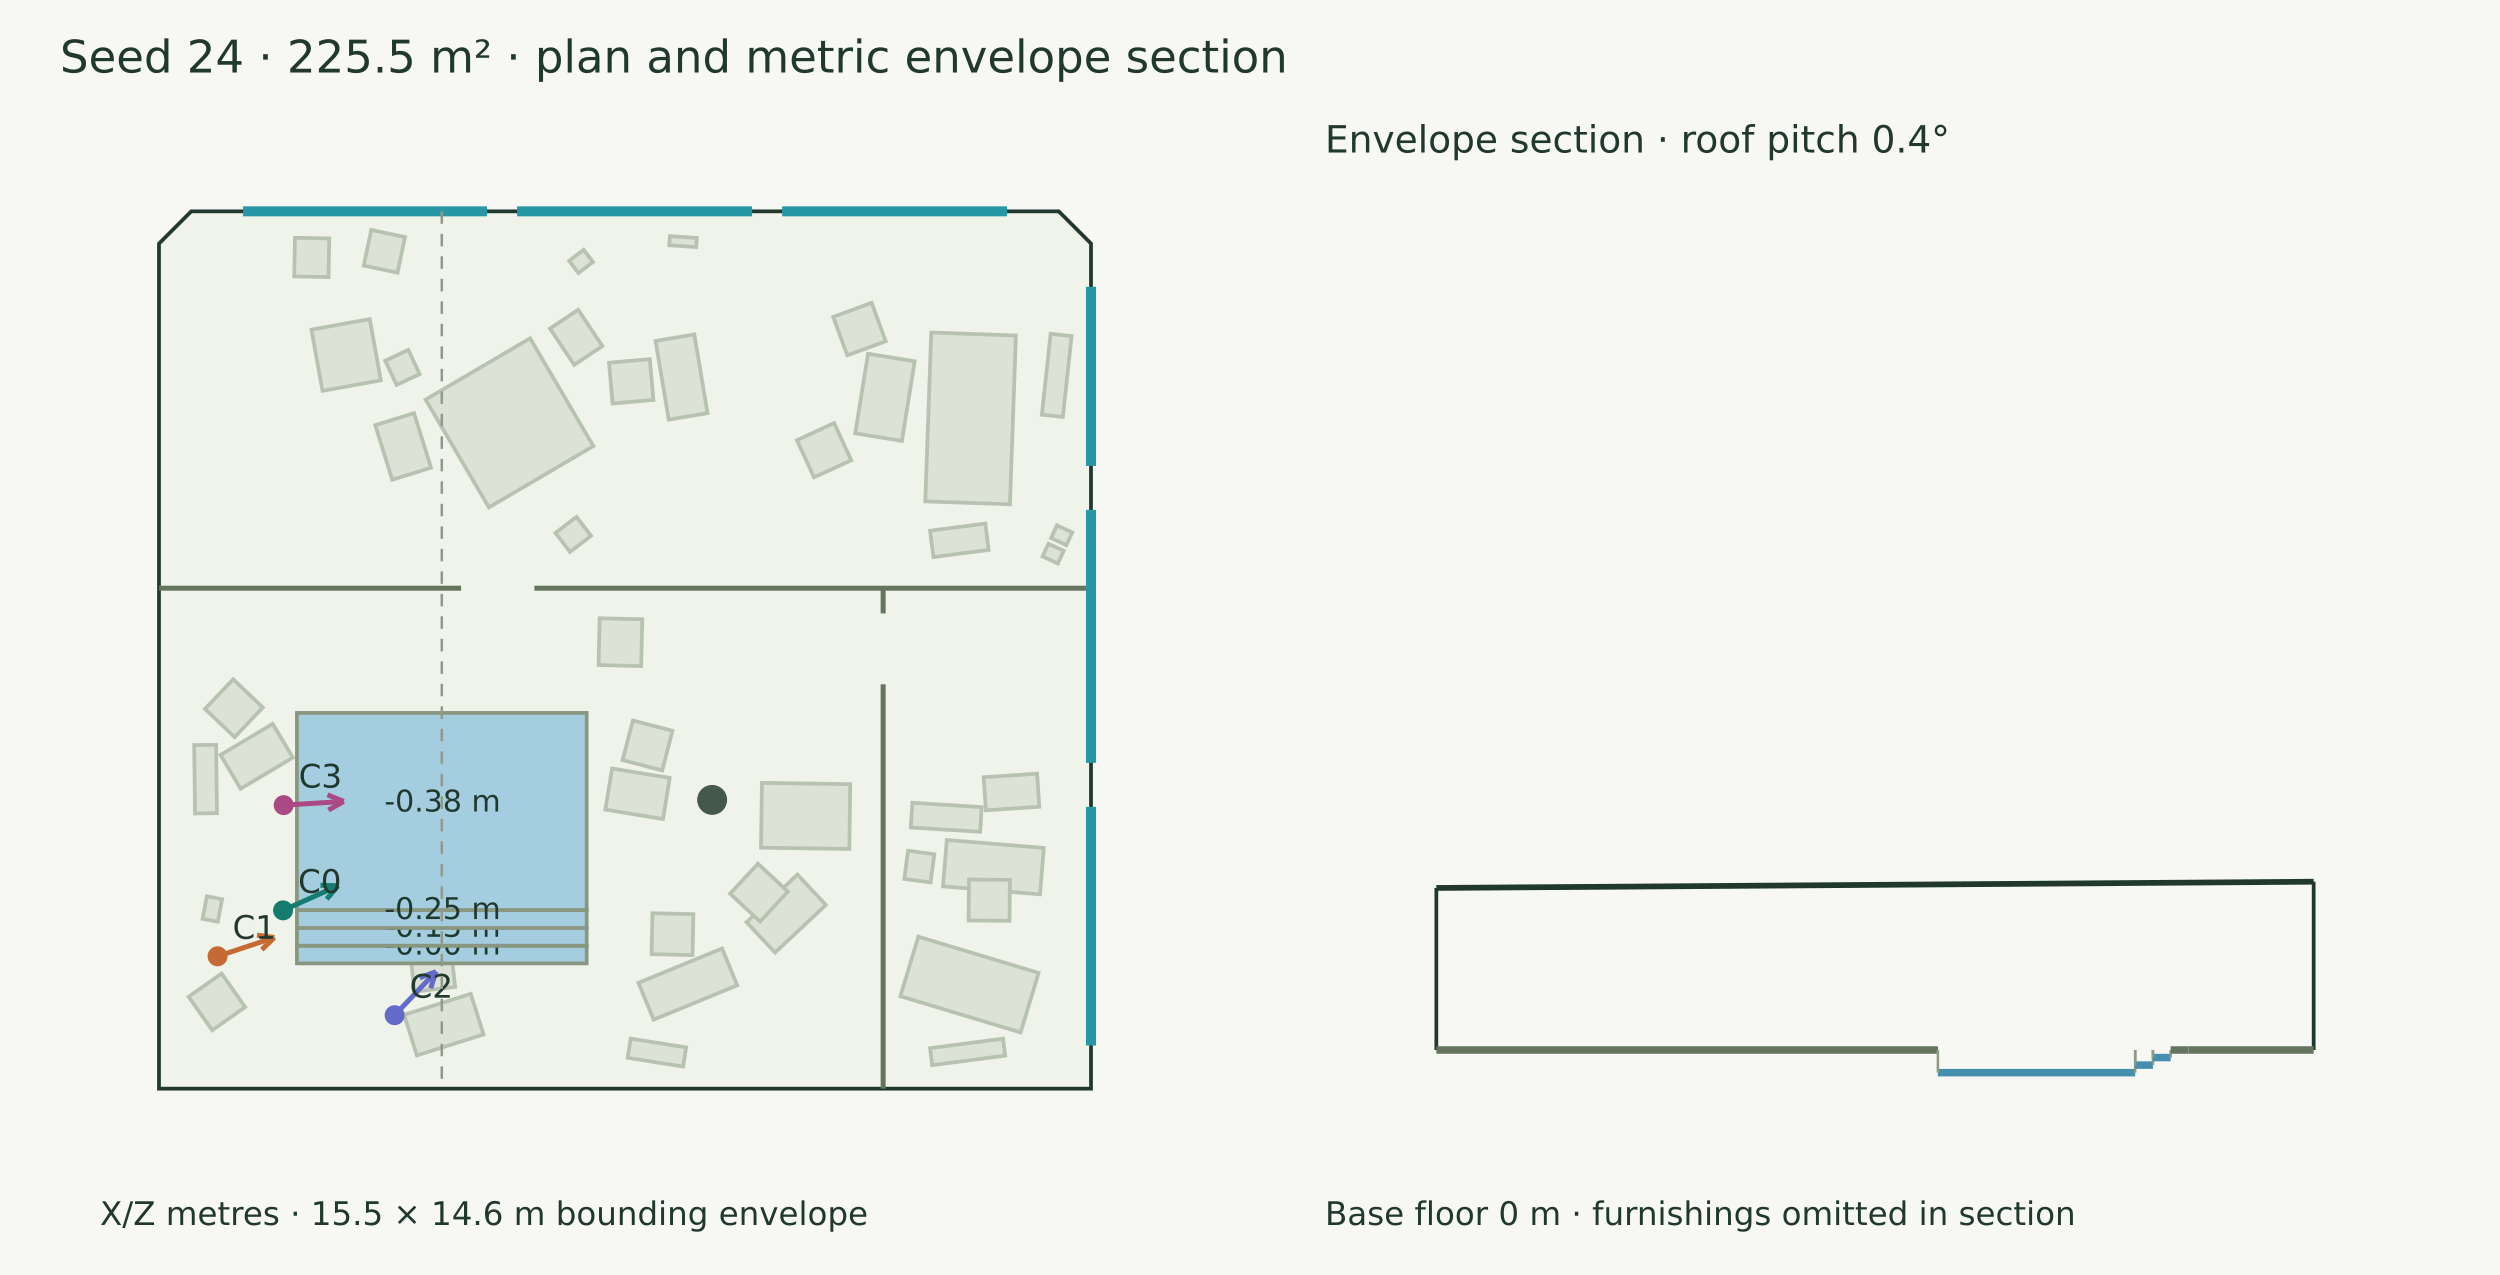
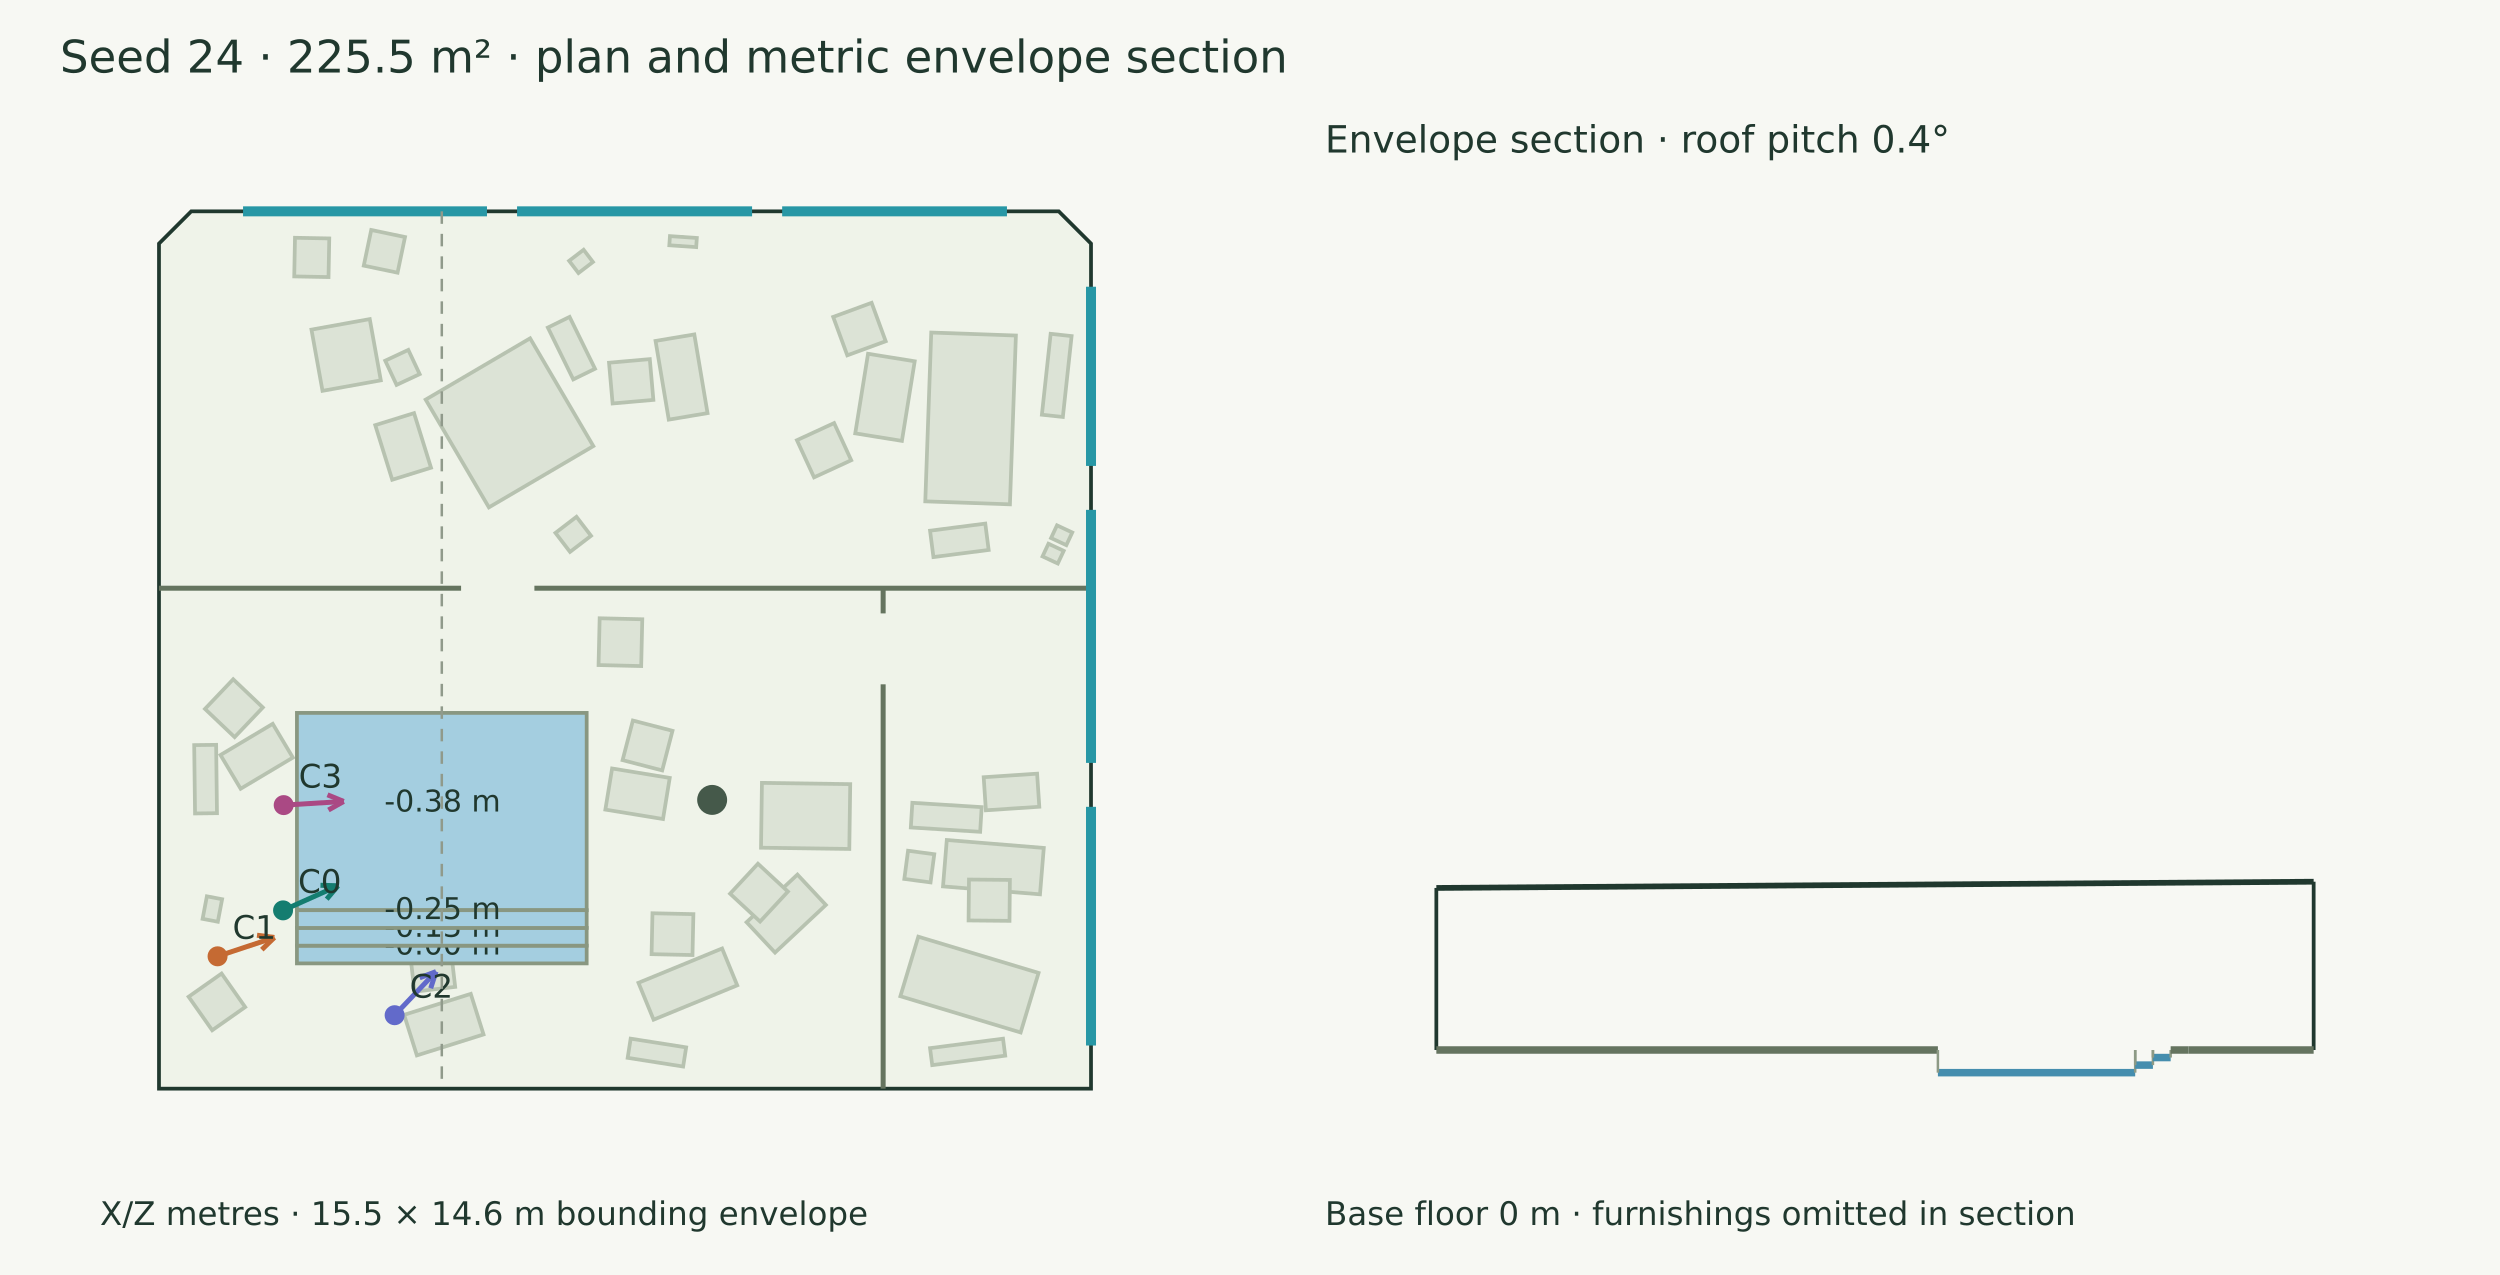
<svg xmlns="http://www.w3.org/2000/svg" width="1000" height="510" viewBox="0 0 1000 510">
  <rect width="100%" height="100%" fill="#f7f8f3" />
  <g font-family="DejaVu Sans" fill="#20382e">
    <text x="24.000" y="29.000" font-size="18">Seed 24 · 225.5 m² · plan and metric envelope section</text>
    <polygon points="76.497,84.536 423.503,84.536 436.403,97.436 436.403,435.464 63.597,435.464 63.597,97.436" fill="#eff3e9" stroke="#20382e" stroke-width="1.5" />
    <polygon points="370.113,200.540 372.498,133.015 406.354,134.210 403.970,201.735" fill="#dce3d6" stroke="#b7c2b0" stroke-width="1.5" />
    <polygon points="365.883,144.514 360.763,176.351 342.097,173.349 347.216,141.513" fill="#dce3d6" stroke="#b7c2b0" stroke-width="1.5" />
    <polygon points="354.282,136.490 338.915,142.131 333.273,126.765 348.640,121.123" fill="#dce3d6" stroke="#b7c2b0" stroke-width="1.5" />
    <polygon points="333.639,169.226 340.487,184.094 325.619,190.942 318.771,176.074" fill="#dce3d6" stroke="#b7c2b0" stroke-width="1.5" />
    <polygon points="277.723,133.767 283.014,165.247 267.510,167.853 262.219,136.373" fill="#dce3d6" stroke="#b7c2b0" stroke-width="1.5" />
    <polygon points="259.917,143.651 261.350,159.957 245.044,161.391 243.610,145.084" fill="#dce3d6" stroke="#b7c2b0" stroke-width="1.5" />
    <polygon points="212.040,135.329 237.335,178.438 195.560,202.951 170.264,159.842" fill="#dce3d6" stroke="#b7c2b0" stroke-width="1.5" />
    <polygon points="227.649,104.332 233.440,99.907 237.174,104.793 231.384,109.218" fill="#dce3d6" stroke="#b7c2b0" stroke-width="1.5" />
    <polygon points="416.754,165.883 420.258,133.526 428.641,134.434 425.137,166.791" fill="#dce3d6" stroke="#b7c2b0" stroke-width="1.5" />
    <polygon points="222.184,213.159 230.590,206.719 236.411,214.318 228.005,220.758" fill="#dce3d6" stroke="#b7c2b0" stroke-width="1.5" />
    <polygon points="267.981,94.441 278.730,95.188 278.475,98.854 267.726,98.107" fill="#dce3d6" stroke="#b7c2b0" stroke-width="1.5" />
    <polygon points="395.464,219.982 373.374,222.820 372.019,212.272 394.109,209.435" fill="#dce3d6" stroke="#b7c2b0" stroke-width="1.5" />
    <polygon points="169.462,337.372 138.582,326.648 143.966,311.143 174.847,321.867" fill="#dce3d6" stroke="#b7c2b0" stroke-width="1.5" />
    <polygon points="165.420,317.348 150.763,310.059 158.053,295.402 172.709,302.692" fill="#dce3d6" stroke="#b7c2b0" stroke-width="1.5" />
    <polygon points="294.891,394.132 261.435,407.866 255.382,393.119 288.837,379.385" fill="#dce3d6" stroke="#b7c2b0" stroke-width="1.5" />
    <polygon points="276.997,382.021 260.631,381.664 260.988,365.298 277.354,365.655" fill="#dce3d6" stroke="#b7c2b0" stroke-width="1.5" />
    <polygon points="339.722,339.586 304.405,339.084 304.774,313.152 340.091,313.655" fill="#dce3d6" stroke="#b7c2b0" stroke-width="1.5" />
    <polygon points="265.202,327.614 242.144,323.837 244.838,307.393 267.895,311.170" fill="#dce3d6" stroke="#b7c2b0" stroke-width="1.5" />
    <polygon points="264.879,308.171 249.036,304.054 253.153,288.211 268.996,292.328" fill="#dce3d6" stroke="#b7c2b0" stroke-width="1.5" />
    <polygon points="211.539,343.184 176.388,339.036 178.013,325.270 213.163,329.418" fill="#dce3d6" stroke="#b7c2b0" stroke-width="1.5" />
    <polygon points="202.247,331.087 186.116,328.306 188.897,312.174 205.029,314.956" fill="#dce3d6" stroke="#b7c2b0" stroke-width="1.5" />
    <polygon points="117.140,303.035 96.253,315.495 88.197,301.990 109.084,289.530" fill="#dce3d6" stroke="#b7c2b0" stroke-width="1.5" />
    <polygon points="105.132,282.992 93.849,294.851 81.990,283.567 93.273,271.708" fill="#dce3d6" stroke="#b7c2b0" stroke-width="1.5" />
    <polygon points="193.412,413.778 166.752,422.162 161.647,405.927 188.306,397.543" fill="#dce3d6" stroke="#b7c2b0" stroke-width="1.5" />
    <polygon points="182.070,394.756 165.811,396.649 163.918,380.390 180.177,378.497" fill="#dce3d6" stroke="#b7c2b0" stroke-width="1.5" />
    <polygon points="330.348,361.978 310.008,381.032 298.629,368.885 318.970,349.832" fill="#dce3d6" stroke="#b7c2b0" stroke-width="1.5" />
    <polygon points="315.168,356.632 304.026,368.624 292.034,357.481 303.177,345.489" fill="#dce3d6" stroke="#b7c2b0" stroke-width="1.5" />
    <polygon points="239.861,247.307 256.913,247.709 256.472,266.426 239.421,266.024" fill="#dce3d6" stroke="#b7c2b0" stroke-width="1.5" />
    <polygon points="86.453,297.934 86.792,325.273 78.016,325.382 77.677,298.043" fill="#dce3d6" stroke="#b7c2b0" stroke-width="1.5" />
    <polygon points="273.257,426.617 251.062,423.130 252.266,415.464 274.461,418.951" fill="#dce3d6" stroke="#b7c2b0" stroke-width="1.5" />
    <polygon points="88.841,359.686 87.127,368.695 81.038,367.536 82.752,358.527" fill="#dce3d6" stroke="#b7c2b0" stroke-width="1.5" />
    <polygon points="378.718,336.005 417.515,339.178 415.997,357.733 377.200,354.559" fill="#dce3d6" stroke="#b7c2b0" stroke-width="1.5" />
    <polygon points="387.588,351.814 403.956,351.972 403.798,368.341 387.430,368.183" fill="#dce3d6" stroke="#b7c2b0" stroke-width="1.5" />
    <polygon points="367.327,374.675 415.430,389.170 408.253,412.990 360.150,398.495" fill="#dce3d6" stroke="#b7c2b0" stroke-width="1.5" />
    <polygon points="402.091,422.263 372.895,426.049 372.015,419.256 401.210,415.471" fill="#dce3d6" stroke="#b7c2b0" stroke-width="1.5" />
-     <polygon points="231.258,123.896 240.962,138.415 229.690,145.950 219.985,131.431" fill="#dce3d6" stroke="#b7c2b0" stroke-width="1.5" />
+     <polygon points="227.834,126.758 238.003,147.502 229.306,151.766 219.137,131.022" fill="#dce3d6" stroke="#b7c2b0" stroke-width="1.5" />
    <polygon points="131.406,110.830 117.695,110.565 117.994,95.109 131.705,95.374" fill="#dce3d6" stroke="#b7c2b0" stroke-width="1.5" />
    <polygon points="428.898,212.988 426.528,218.064 420.424,215.214 422.795,210.138" fill="#dce3d6" stroke="#b7c2b0" stroke-width="1.5" />
    <polygon points="98.068,402.829 84.878,412.106 75.446,398.695 88.635,389.418" fill="#dce3d6" stroke="#b7c2b0" stroke-width="1.5" />
    <polygon points="163.323,139.958 167.859,149.650 158.633,153.967 154.097,144.275" fill="#dce3d6" stroke="#b7c2b0" stroke-width="1.5" />
    <polygon points="156.888,191.899 150.101,170.067 165.612,165.245 172.400,187.077" fill="#dce3d6" stroke="#b7c2b0" stroke-width="1.5" />
    <polygon points="363.220,340.299 373.709,341.689 372.215,352.963 361.726,351.573" fill="#dce3d6" stroke="#b7c2b0" stroke-width="1.5" />
    <polygon points="393.474,310.892 414.841,309.469 415.722,322.693 394.355,324.117" fill="#dce3d6" stroke="#b7c2b0" stroke-width="1.5" />
    <polygon points="392.061,332.722 364.325,330.989 364.942,321.118 392.677,322.851" fill="#dce3d6" stroke="#b7c2b0" stroke-width="1.5" />
    <polygon points="159.020,109.078 145.510,106.251 148.494,91.990 162.004,94.817" fill="#dce3d6" stroke="#b7c2b0" stroke-width="1.5" />
    <polygon points="147.900,127.634 152.321,152.127 129.005,156.336 124.584,131.843" fill="#dce3d6" stroke="#b7c2b0" stroke-width="1.5" />
    <polygon points="425.483,220.342 423.112,225.418 417.009,222.569 419.379,217.492" fill="#dce3d6" stroke="#b7c2b0" stroke-width="1.5" />
    <polygon points="118.772,285.159 234.668,285.159 234.668,364.077 118.772,364.077" fill="#a4cee0" stroke="#899781" stroke-width="1.5" />
    <text x="153.720" y="324.618" font-size="12">-0.38 m</text>
    <polygon points="118.772,378.264 234.668,378.264 234.668,385.358 118.772,385.358" fill="#a4cee0" stroke="#899781" stroke-width="1.5" />
    <text x="153.720" y="381.811" font-size="12">-0.00 m</text>
    <polygon points="118.772,371.171 234.668,371.171 234.668,378.264 118.772,378.264" fill="#a4cee0" stroke="#899781" stroke-width="1.5" />
    <text x="153.720" y="374.718" font-size="12">-0.13 m</text>
    <polygon points="118.772,364.077 234.668,364.077 234.668,371.171 118.772,371.171" fill="#a4cee0" stroke="#899781" stroke-width="1.5" />
    <text x="153.720" y="367.624" font-size="12">-0.25 m</text>
    <circle cx="284.858" cy="319.962" r="5.993" fill="#45594a" />
    <path d="M63.597,235.284 L184.432,235.284" stroke="#65745f" stroke-width="2" fill="none" />
    <path d="M213.759,235.284 L436.403,235.284" stroke="#65745f" stroke-width="2" fill="none" />
    <path d="M353.256,235.284 L353.256,245.359" stroke="#65745f" stroke-width="2" fill="none" />
    <path d="M353.256,273.726 L353.256,435.464" stroke="#65745f" stroke-width="2" fill="none" />
    <path d="M97.215,84.536 L194.796,84.536" stroke="#2797a5" stroke-width="4" fill="none" />
    <path d="M206.825,84.536 L300.834,84.536" stroke="#2797a5" stroke-width="4" fill="none" />
    <path d="M312.863,84.536 L402.785,84.536" stroke="#2797a5" stroke-width="4" fill="none" />
    <path d="M436.403,114.694 L436.403,186.370" stroke="#2797a5" stroke-width="4" fill="none" />
    <path d="M436.403,203.942 L436.403,305.158" stroke="#2797a5" stroke-width="4" fill="none" />
    <path d="M436.403,322.730 L436.403,418.206" stroke="#2797a5" stroke-width="4" fill="none" />
    <path d="M113.227,364.147 L135.184,354.309" stroke="#147d70" stroke-width="2" fill="none" />
    <path d="M135.184,354.309 L130.677,359.665" stroke="#147d70" stroke-width="2" fill="none" />
    <path d="M135.184,354.309 L128.187,354.108" stroke="#147d70" stroke-width="2" fill="none" />
    <circle cx="113.227" cy="364.147" r="4" fill="#147d70" />
    <text x="119.227" y="357.147" font-size="13">C0</text>
    <path d="M87.025,382.527 L109.744,374.998" stroke="#c56a33" stroke-width="2" fill="none" />
    <path d="M109.744,374.998 L104.719,379.871" stroke="#c56a33" stroke-width="2" fill="none" />
    <path d="M109.744,374.998 L102.803,374.091" stroke="#c56a33" stroke-width="2" fill="none" />
    <circle cx="87.025" cy="382.527" r="4" fill="#c56a33" />
    <text x="93.025" y="375.527" font-size="13">C1</text>
    <path d="M157.852,406.081 L174.413,388.636" stroke="#626aca" stroke-width="2" fill="none" />
    <path d="M174.413,388.636 L172.281,395.304" stroke="#626aca" stroke-width="2" fill="none" />
    <path d="M174.413,388.636 L167.865,391.111" stroke="#626aca" stroke-width="2" fill="none" />
    <circle cx="157.852" cy="406.081" r="4" fill="#626aca" />
    <text x="163.852" y="399.081" font-size="13">C2</text>
    <path d="M113.475,322.044 L137.472,320.578" stroke="#aa4984" stroke-width="2" fill="none" />
    <path d="M137.472,320.578 L131.366,324.002" stroke="#aa4984" stroke-width="2" fill="none" />
    <path d="M137.472,320.578 L130.995,317.923" stroke="#aa4984" stroke-width="2" fill="none" />
    <circle cx="113.475" cy="322.044" r="4" fill="#aa4984" />
    <text x="119.475" y="315.044" font-size="13">C3</text>
    <text x="40.000" y="490.000" font-size="13">X/Z metres · 15.5 × 14.6 m bounding envelope</text>
    <path d="M176.720,84.536 L176.720,435.464" stroke="#909a8b" stroke-width="1" stroke-dasharray="5 4" fill="none" />
    <path d="M574.536,355.180 L925.464,352.683" stroke="#20382e" stroke-width="2.3" fill="none" />
    <path d="M574.536,420.000 L574.536,355.180" stroke="#20382e" stroke-width="1.5" fill="none" />
    <path d="M925.464,420.000 L925.464,352.683" stroke="#20382e" stroke-width="1.5" fill="none" />
    <path d="M574.536,420.000 L775.159,420.000" stroke="#65745f" stroke-width="3" fill="none" />
    <path d="M574.536,420.000 L574.536,420.000" stroke="#8d9a85" stroke-width="1" fill="none" />
    <path d="M775.159,420.000 L775.159,420.000" stroke="#8d9a85" stroke-width="1" fill="none" />
    <path d="M775.159,429.066 L854.077,429.066" stroke="#458eae" stroke-width="3" fill="none" />
    <path d="M775.159,420.000 L775.159,429.066" stroke="#8d9a85" stroke-width="1" fill="none" />
    <path d="M854.077,420.000 L854.077,429.066" stroke="#8d9a85" stroke-width="1" fill="none" />
    <path d="M854.077,426.044 L861.171,426.044" stroke="#458eae" stroke-width="3" fill="none" />
    <path d="M854.077,420.000 L854.077,426.044" stroke="#8d9a85" stroke-width="1" fill="none" />
    <path d="M861.171,420.000 L861.171,426.044" stroke="#8d9a85" stroke-width="1" fill="none" />
    <path d="M861.171,423.022 L868.264,423.022" stroke="#458eae" stroke-width="3" fill="none" />
    <path d="M861.171,420.000 L861.171,423.022" stroke="#8d9a85" stroke-width="1" fill="none" />
    <path d="M868.264,420.000 L868.264,423.022" stroke="#8d9a85" stroke-width="1" fill="none" />
    <path d="M868.264,420.000 L875.358,420.000" stroke="#65745f" stroke-width="3" fill="none" />
    <path d="M868.264,420.000 L868.264,420.000" stroke="#8d9a85" stroke-width="1" fill="none" />
    <path d="M875.358,420.000 L875.358,420.000" stroke="#8d9a85" stroke-width="1" fill="none" />
    <path d="M875.358,420.000 L925.464,420.000" stroke="#65745f" stroke-width="3" fill="none" />
    <path d="M875.358,420.000 L875.358,420.000" stroke="#8d9a85" stroke-width="1" fill="none" />
    <path d="M925.464,420.000 L925.464,420.000" stroke="#8d9a85" stroke-width="1" fill="none" />
    <text x="530.000" y="61.000" font-size="15">Envelope section · roof pitch 0.4°</text>
    <text x="530.000" y="490.000" font-size="13">Base floor 0 m · furnishings omitted in section</text>
  </g>
</svg>
